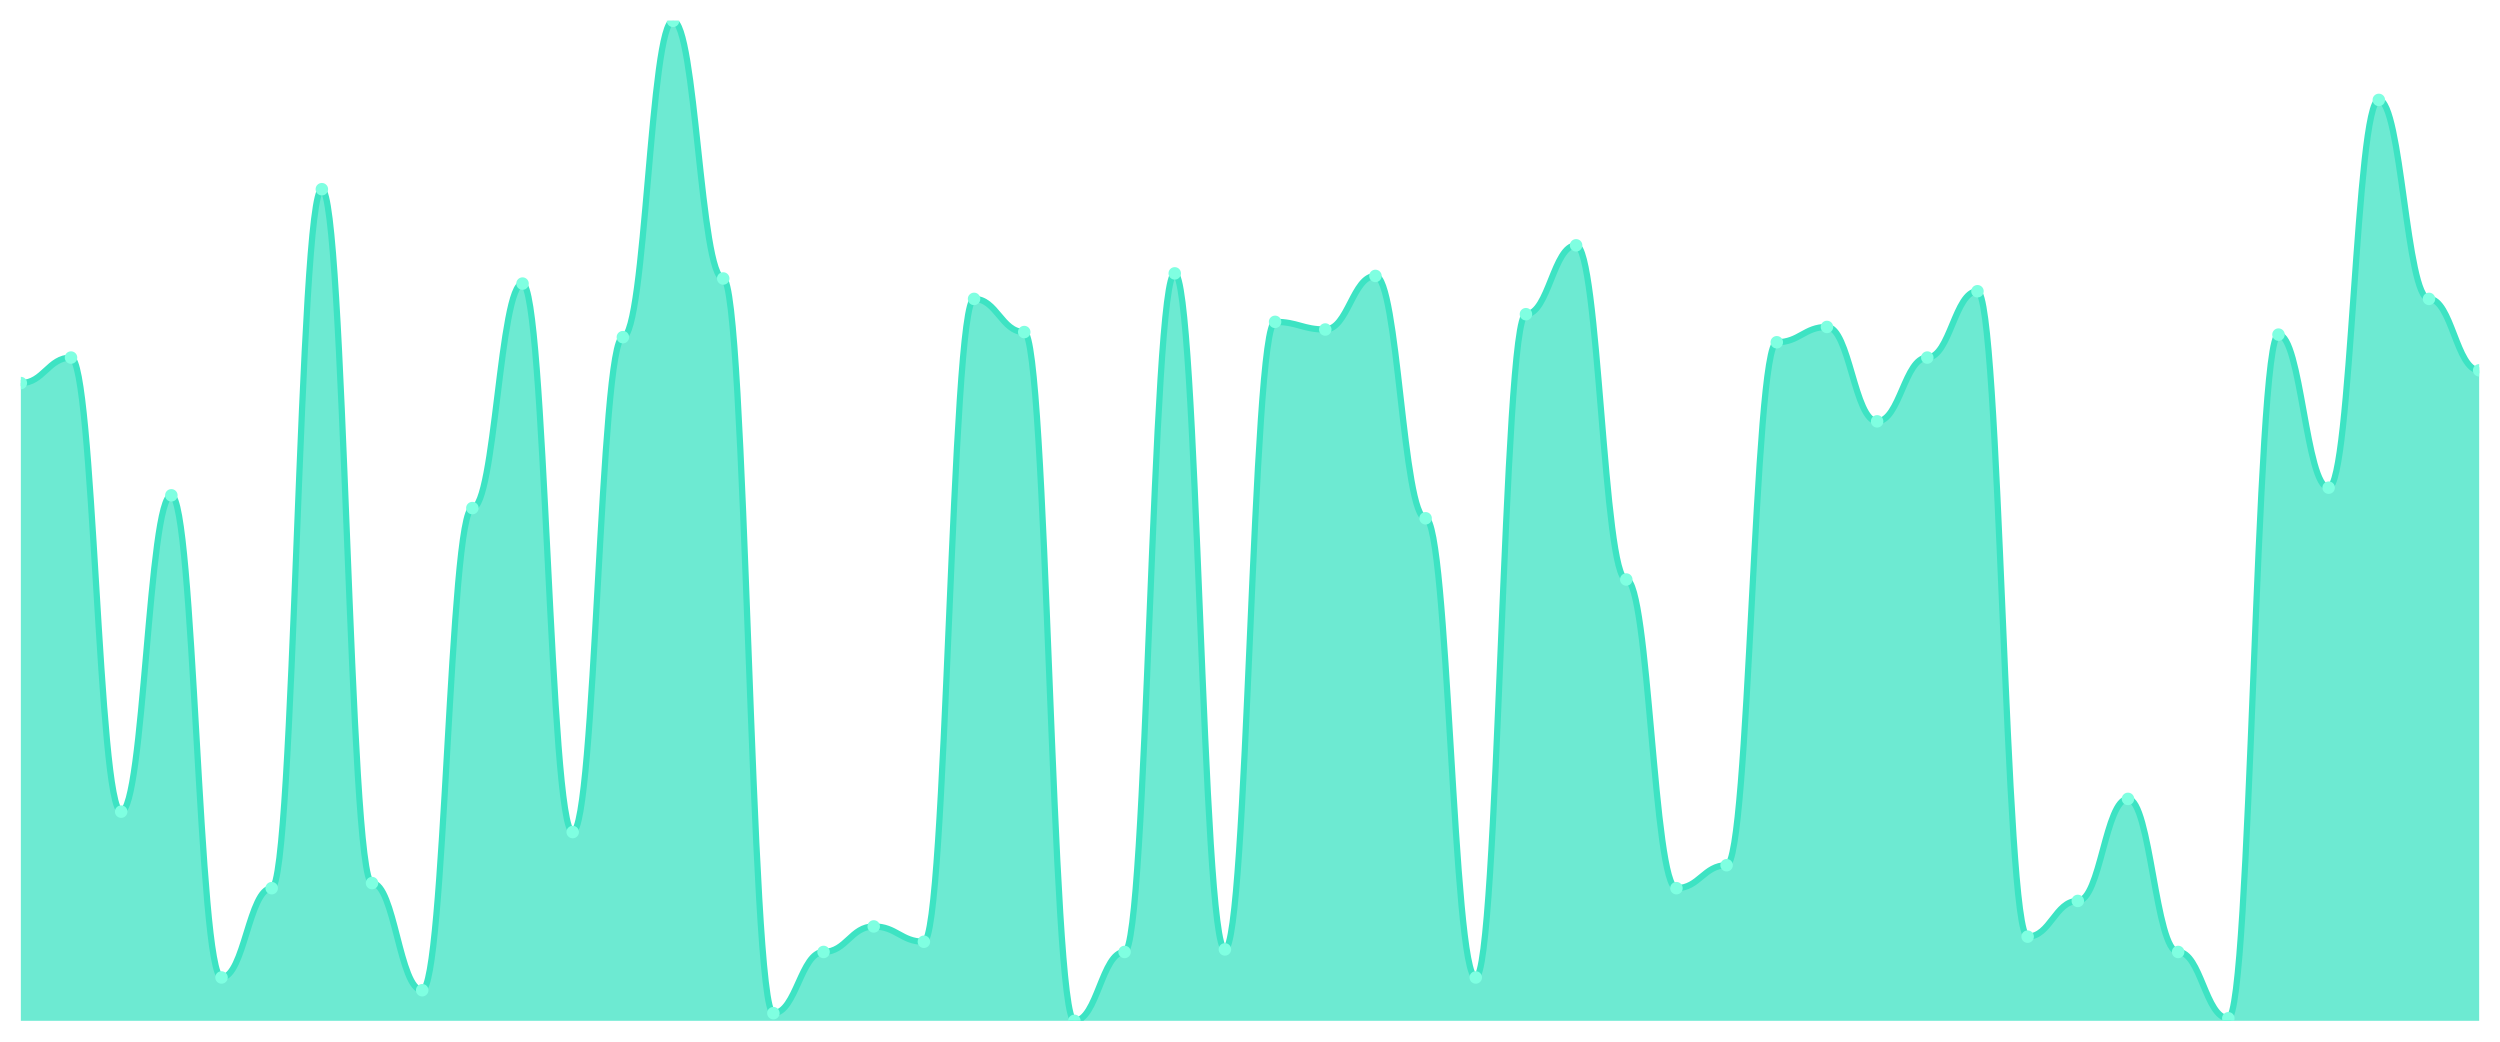
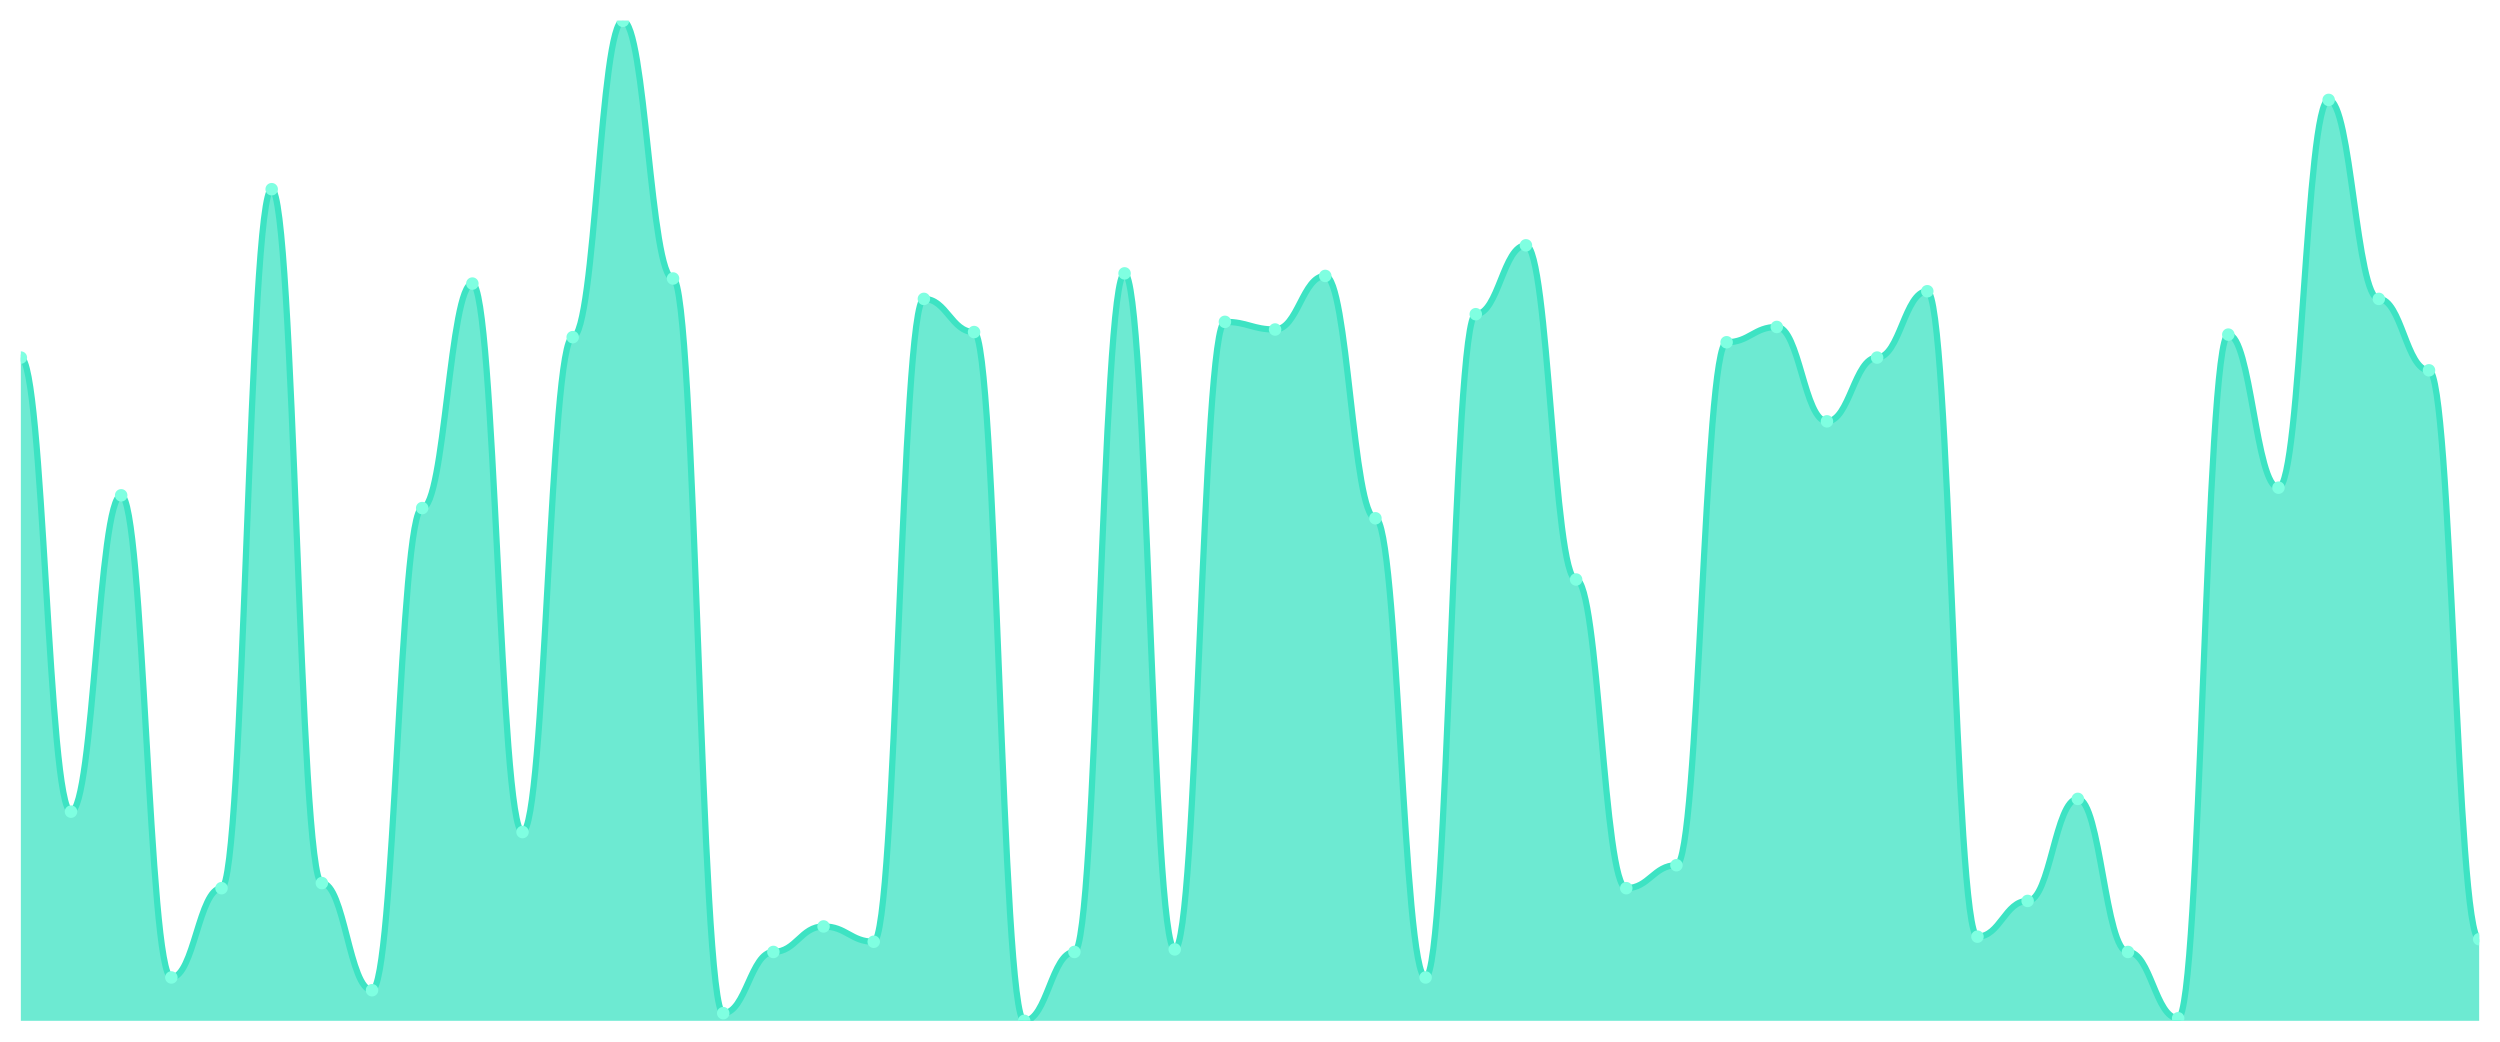
<svg xmlns="http://www.w3.org/2000/svg" viewBox="0 0 1200 500" width="1200" height="500">
  <defs>
    <clipPath id="c">
      <rect x="10" y="10" width="1180" height="480" />
    </clipPath>
  </defs>
  <rect width="1200" height="500" fill="none" />
  <g clip-path="url(#c)">
-     <path d="M 10,490 L 10,183.878 C 20.837,183.878 23.245,171.633 34.082,171.633 C 44.918,171.633 47.327,389.592 58.163,389.592 C 69,389.592 71.408,237.755 82.245,237.755 C 93.082,237.755 95.49,469.184 106.327,469.184 C 117.163,469.184 119.571,426.327 130.408,426.327 C 141.245,426.327 143.653,90.816 154.49,90.816 C 165.327,90.816 167.735,423.878 178.571,423.878 C 189.408,423.878 191.816,475.306 202.653,475.306 C 213.49,475.306 215.898,243.878 226.735,243.878 C 237.571,243.878 239.98,136.122 250.816,136.122 C 261.653,136.122 264.061,399.388 274.898,399.388 C 285.735,399.388 288.143,161.837 298.98,161.837 C 309.816,161.837 312.224,10 323.061,10 C 333.898,10 336.306,133.673 347.143,133.673 C 357.98,133.673 360.388,486.327 371.224,486.327 C 382.061,486.327 384.469,456.939 395.306,456.939 C 406.143,456.939 408.551,444.694 419.388,444.694 C 430.224,444.694 432.633,452.041 443.469,452.041 C 454.306,452.041 456.714,143.469 467.551,143.469 C 478.388,143.469 480.796,159.388 491.633,159.388 C 502.469,159.388 504.878,490 515.714,490 C 526.551,490 528.959,456.939 539.796,456.939 C 550.633,456.939 553.041,131.224 563.878,131.224 C 574.714,131.224 577.122,455.714 587.959,455.714 C 598.796,455.714 601.204,154.49 612.041,154.49 C 622.878,154.49 625.286,158.163 636.122,158.163 C 646.959,158.163 649.367,132.449 660.204,132.449 C 671.041,132.449 673.449,248.776 684.286,248.776 C 695.122,248.776 697.531,469.184 708.367,469.184 C 719.204,469.184 721.612,150.816 732.449,150.816 C 743.286,150.816 745.694,117.755 756.531,117.755 C 767.367,117.755 769.776,278.163 780.612,278.163 C 791.449,278.163 793.857,426.327 804.694,426.327 C 815.531,426.327 817.939,415.306 828.776,415.306 C 839.612,415.306 842.02,164.286 852.857,164.286 C 863.694,164.286 866.102,156.939 876.939,156.939 C 887.776,156.939 890.184,202.245 901.02,202.245 C 911.857,202.245 914.265,171.633 925.102,171.633 C 935.939,171.633 938.347,139.796 949.184,139.796 C 960.02,139.796 962.429,449.592 973.265,449.592 C 984.102,449.592 986.51,432.449 997.347,432.449 C 1008.184,432.449 1010.592,383.469 1021.429,383.469 C 1032.265,383.469 1034.673,456.939 1045.51,456.939 C 1056.347,456.939 1058.755,488.776 1069.592,488.776 C 1080.429,488.776 1082.837,160.612 1093.673,160.612 C 1104.51,160.612 1106.918,234.082 1117.755,234.082 C 1128.592,234.082 1131,47.959 1141.837,47.959 C 1152.673,47.959 1155.082,143.469 1165.918,143.469 C 1176.755,143.469 1179.163,177.755 1190,177.755 L 1190,490 Z" fill="rgba(61,227,195,0.75)" />
-     <path d="M 10,183.878 C 20.837,183.878 23.245,171.633 34.082,171.633 C 44.918,171.633 47.327,389.592 58.163,389.592 C 69,389.592 71.408,237.755 82.245,237.755 C 93.082,237.755 95.49,469.184 106.327,469.184 C 117.163,469.184 119.571,426.327 130.408,426.327 C 141.245,426.327 143.653,90.816 154.49,90.816 C 165.327,90.816 167.735,423.878 178.571,423.878 C 189.408,423.878 191.816,475.306 202.653,475.306 C 213.49,475.306 215.898,243.878 226.735,243.878 C 237.571,243.878 239.98,136.122 250.816,136.122 C 261.653,136.122 264.061,399.388 274.898,399.388 C 285.735,399.388 288.143,161.837 298.98,161.837 C 309.816,161.837 312.224,10 323.061,10 C 333.898,10 336.306,133.673 347.143,133.673 C 357.98,133.673 360.388,486.327 371.224,486.327 C 382.061,486.327 384.469,456.939 395.306,456.939 C 406.143,456.939 408.551,444.694 419.388,444.694 C 430.224,444.694 432.633,452.041 443.469,452.041 C 454.306,452.041 456.714,143.469 467.551,143.469 C 478.388,143.469 480.796,159.388 491.633,159.388 C 502.469,159.388 504.878,490 515.714,490 C 526.551,490 528.959,456.939 539.796,456.939 C 550.633,456.939 553.041,131.224 563.878,131.224 C 574.714,131.224 577.122,455.714 587.959,455.714 C 598.796,455.714 601.204,154.49 612.041,154.49 C 622.878,154.49 625.286,158.163 636.122,158.163 C 646.959,158.163 649.367,132.449 660.204,132.449 C 671.041,132.449 673.449,248.776 684.286,248.776 C 695.122,248.776 697.531,469.184 708.367,469.184 C 719.204,469.184 721.612,150.816 732.449,150.816 C 743.286,150.816 745.694,117.755 756.531,117.755 C 767.367,117.755 769.776,278.163 780.612,278.163 C 791.449,278.163 793.857,426.327 804.694,426.327 C 815.531,426.327 817.939,415.306 828.776,415.306 C 839.612,415.306 842.02,164.286 852.857,164.286 C 863.694,164.286 866.102,156.939 876.939,156.939 C 887.776,156.939 890.184,202.245 901.02,202.245 C 911.857,202.245 914.265,171.633 925.102,171.633 C 935.939,171.633 938.347,139.796 949.184,139.796 C 960.02,139.796 962.429,449.592 973.265,449.592 C 984.102,449.592 986.51,432.449 997.347,432.449 C 1008.184,432.449 1010.592,383.469 1021.429,383.469 C 1032.265,383.469 1034.673,456.939 1045.51,456.939 C 1056.347,456.939 1058.755,488.776 1069.592,488.776 C 1080.429,488.776 1082.837,160.612 1093.673,160.612 C 1104.51,160.612 1106.918,234.082 1117.755,234.082 C 1128.592,234.082 1131,47.959 1141.837,47.959 C 1152.673,47.959 1155.082,143.469 1165.918,143.469 C 1176.755,143.469 1179.163,177.755 1190,177.755" fill="none" stroke="#3de3c3" stroke-width="3" stroke-linecap="round" stroke-linejoin="round" />
-     <circle cx="10" cy="183.878" r="3" fill="#7fffe1" />
-     <circle cx="34.082" cy="171.633" r="3" fill="#7fffe1" />
-     <circle cx="58.163" cy="389.592" r="3" fill="#7fffe1" />
-     <circle cx="82.245" cy="237.755" r="3" fill="#7fffe1" />
-     <circle cx="106.327" cy="469.184" r="3" fill="#7fffe1" />
-     <circle cx="130.408" cy="426.327" r="3" fill="#7fffe1" />
-     <circle cx="154.49" cy="90.816" r="3" fill="#7fffe1" />
-     <circle cx="178.571" cy="423.878" r="3" fill="#7fffe1" />
-     <circle cx="202.653" cy="475.306" r="3" fill="#7fffe1" />
-     <circle cx="226.735" cy="243.878" r="3" fill="#7fffe1" />
-     <circle cx="250.816" cy="136.122" r="3" fill="#7fffe1" />
-     <circle cx="274.898" cy="399.388" r="3" fill="#7fffe1" />
-     <circle cx="298.98" cy="161.837" r="3" fill="#7fffe1" />
-     <circle cx="323.061" cy="10" r="3" fill="#7fffe1" />
-     <circle cx="347.143" cy="133.673" r="3" fill="#7fffe1" />
-     <circle cx="371.224" cy="486.327" r="3" fill="#7fffe1" />
-     <circle cx="395.306" cy="456.939" r="3" fill="#7fffe1" />
-     <circle cx="419.388" cy="444.694" r="3" fill="#7fffe1" />
-     <circle cx="443.469" cy="452.041" r="3" fill="#7fffe1" />
-     <circle cx="467.551" cy="143.469" r="3" fill="#7fffe1" />
-     <circle cx="491.633" cy="159.388" r="3" fill="#7fffe1" />
-     <circle cx="515.714" cy="490" r="3" fill="#7fffe1" />
-     <circle cx="539.796" cy="456.939" r="3" fill="#7fffe1" />
-     <circle cx="563.878" cy="131.224" r="3" fill="#7fffe1" />
-     <circle cx="587.959" cy="455.714" r="3" fill="#7fffe1" />
-     <circle cx="612.041" cy="154.49" r="3" fill="#7fffe1" />
-     <circle cx="636.122" cy="158.163" r="3" fill="#7fffe1" />
-     <circle cx="660.204" cy="132.449" r="3" fill="#7fffe1" />
-     <circle cx="684.286" cy="248.776" r="3" fill="#7fffe1" />
-     <circle cx="708.367" cy="469.184" r="3" fill="#7fffe1" />
-     <circle cx="732.449" cy="150.816" r="3" fill="#7fffe1" />
-     <circle cx="756.531" cy="117.755" r="3" fill="#7fffe1" />
-     <circle cx="780.612" cy="278.163" r="3" fill="#7fffe1" />
-     <circle cx="804.694" cy="426.327" r="3" fill="#7fffe1" />
-     <circle cx="828.776" cy="415.306" r="3" fill="#7fffe1" />
-     <circle cx="852.857" cy="164.286" r="3" fill="#7fffe1" />
-     <circle cx="876.939" cy="156.939" r="3" fill="#7fffe1" />
-     <circle cx="901.02" cy="202.245" r="3" fill="#7fffe1" />
-     <circle cx="925.102" cy="171.633" r="3" fill="#7fffe1" />
-     <circle cx="949.184" cy="139.796" r="3" fill="#7fffe1" />
-     <circle cx="973.265" cy="449.592" r="3" fill="#7fffe1" />
-     <circle cx="997.347" cy="432.449" r="3" fill="#7fffe1" />
-     <circle cx="1021.429" cy="383.469" r="3" fill="#7fffe1" />
-     <circle cx="1045.51" cy="456.939" r="3" fill="#7fffe1" />
-     <circle cx="1069.592" cy="488.776" r="3" fill="#7fffe1" />
-     <circle cx="1093.673" cy="160.612" r="3" fill="#7fffe1" />
-     <circle cx="1117.755" cy="234.082" r="3" fill="#7fffe1" />
-     <circle cx="1141.837" cy="47.959" r="3" fill="#7fffe1" />
-     <circle cx="1165.918" cy="143.469" r="3" fill="#7fffe1" />
-     <circle cx="1190" cy="177.755" r="3" fill="#7fffe1" />
+     <path d="M 10,490 L 10,171.633 C 20.837,171.633 23.245,389.592 34.082,389.592 C 44.918,389.592 47.327,237.755 58.163,237.755 C 69,237.755 71.408,469.184 82.245,469.184 C 93.082,469.184 95.49,426.327 106.327,426.327 C 117.163,426.327 119.571,90.816 130.408,90.816 C 141.245,90.816 143.653,423.878 154.49,423.878 C 165.327,423.878 167.735,475.306 178.571,475.306 C 189.408,475.306 191.816,243.878 202.653,243.878 C 213.49,243.878 215.898,136.122 226.735,136.122 C 237.571,136.122 239.98,399.388 250.816,399.388 C 261.653,399.388 264.061,161.837 274.898,161.837 C 285.735,161.837 288.143,10 298.98,10 C 309.816,10 312.224,133.673 323.061,133.673 C 333.898,133.673 336.306,486.327 347.143,486.327 C 357.98,486.327 360.388,456.939 371.224,456.939 C 382.061,456.939 384.469,444.694 395.306,444.694 C 406.143,444.694 408.551,452.041 419.388,452.041 C 430.224,452.041 432.633,143.469 443.469,143.469 C 454.306,143.469 456.714,159.388 467.551,159.388 C 478.388,159.388 480.796,490 491.633,490 C 502.469,490 504.878,456.939 515.714,456.939 C 526.551,456.939 528.959,131.224 539.796,131.224 C 550.633,131.224 553.041,455.714 563.878,455.714 C 574.714,455.714 577.122,154.49 587.959,154.49 C 598.796,154.49 601.204,158.163 612.041,158.163 C 622.878,158.163 625.286,132.449 636.122,132.449 C 646.959,132.449 649.367,248.776 660.204,248.776 C 671.041,248.776 673.449,469.184 684.286,469.184 C 695.122,469.184 697.531,150.816 708.367,150.816 C 719.204,150.816 721.612,117.755 732.449,117.755 C 743.286,117.755 745.694,278.163 756.531,278.163 C 767.367,278.163 769.776,426.327 780.612,426.327 C 791.449,426.327 793.857,415.306 804.694,415.306 C 815.531,415.306 817.939,164.286 828.776,164.286 C 839.612,164.286 842.02,156.939 852.857,156.939 C 863.694,156.939 866.102,202.245 876.939,202.245 C 887.776,202.245 890.184,171.633 901.02,171.633 C 911.857,171.633 914.265,139.796 925.102,139.796 C 935.939,139.796 938.347,449.592 949.184,449.592 C 960.02,449.592 962.429,432.449 973.265,432.449 C 984.102,432.449 986.51,383.469 997.347,383.469 C 1008.184,383.469 1010.592,456.939 1021.429,456.939 C 1032.265,456.939 1034.673,488.776 1045.51,488.776 C 1056.347,488.776 1058.755,160.612 1069.592,160.612 C 1080.429,160.612 1082.837,234.082 1093.673,234.082 C 1104.51,234.082 1106.918,47.959 1117.755,47.959 C 1128.592,47.959 1131,143.469 1141.837,143.469 C 1152.673,143.469 1155.082,177.755 1165.918,177.755 C 1176.755,177.755 1179.163,450.816 1190,450.816 L 1190,490 Z" fill="rgba(61,227,195,0.75)" />
+     <path d="M 10,171.633 C 20.837,171.633 23.245,389.592 34.082,389.592 C 44.918,389.592 47.327,237.755 58.163,237.755 C 69,237.755 71.408,469.184 82.245,469.184 C 93.082,469.184 95.49,426.327 106.327,426.327 C 117.163,426.327 119.571,90.816 130.408,90.816 C 141.245,90.816 143.653,423.878 154.49,423.878 C 165.327,423.878 167.735,475.306 178.571,475.306 C 189.408,475.306 191.816,243.878 202.653,243.878 C 213.49,243.878 215.898,136.122 226.735,136.122 C 237.571,136.122 239.98,399.388 250.816,399.388 C 261.653,399.388 264.061,161.837 274.898,161.837 C 285.735,161.837 288.143,10 298.98,10 C 309.816,10 312.224,133.673 323.061,133.673 C 333.898,133.673 336.306,486.327 347.143,486.327 C 357.98,486.327 360.388,456.939 371.224,456.939 C 382.061,456.939 384.469,444.694 395.306,444.694 C 406.143,444.694 408.551,452.041 419.388,452.041 C 430.224,452.041 432.633,143.469 443.469,143.469 C 454.306,143.469 456.714,159.388 467.551,159.388 C 478.388,159.388 480.796,490 491.633,490 C 502.469,490 504.878,456.939 515.714,456.939 C 526.551,456.939 528.959,131.224 539.796,131.224 C 550.633,131.224 553.041,455.714 563.878,455.714 C 574.714,455.714 577.122,154.49 587.959,154.49 C 598.796,154.49 601.204,158.163 612.041,158.163 C 622.878,158.163 625.286,132.449 636.122,132.449 C 646.959,132.449 649.367,248.776 660.204,248.776 C 671.041,248.776 673.449,469.184 684.286,469.184 C 695.122,469.184 697.531,150.816 708.367,150.816 C 719.204,150.816 721.612,117.755 732.449,117.755 C 743.286,117.755 745.694,278.163 756.531,278.163 C 767.367,278.163 769.776,426.327 780.612,426.327 C 791.449,426.327 793.857,415.306 804.694,415.306 C 815.531,415.306 817.939,164.286 828.776,164.286 C 839.612,164.286 842.02,156.939 852.857,156.939 C 863.694,156.939 866.102,202.245 876.939,202.245 C 887.776,202.245 890.184,171.633 901.02,171.633 C 911.857,171.633 914.265,139.796 925.102,139.796 C 935.939,139.796 938.347,449.592 949.184,449.592 C 960.02,449.592 962.429,432.449 973.265,432.449 C 984.102,432.449 986.51,383.469 997.347,383.469 C 1008.184,383.469 1010.592,456.939 1021.429,456.939 C 1032.265,456.939 1034.673,488.776 1045.51,488.776 C 1056.347,488.776 1058.755,160.612 1069.592,160.612 C 1080.429,160.612 1082.837,234.082 1093.673,234.082 C 1104.51,234.082 1106.918,47.959 1117.755,47.959 C 1128.592,47.959 1131,143.469 1141.837,143.469 C 1152.673,143.469 1155.082,177.755 1165.918,177.755 C 1176.755,177.755 1179.163,450.816 1190,450.816" fill="none" stroke="#3de3c3" stroke-width="3" stroke-linecap="round" stroke-linejoin="round" />
+     <circle cx="10" cy="171.633" r="3" fill="#7fffe1" />
+     <circle cx="34.082" cy="389.592" r="3" fill="#7fffe1" />
+     <circle cx="58.163" cy="237.755" r="3" fill="#7fffe1" />
+     <circle cx="82.245" cy="469.184" r="3" fill="#7fffe1" />
+     <circle cx="106.327" cy="426.327" r="3" fill="#7fffe1" />
+     <circle cx="130.408" cy="90.816" r="3" fill="#7fffe1" />
+     <circle cx="154.49" cy="423.878" r="3" fill="#7fffe1" />
+     <circle cx="178.571" cy="475.306" r="3" fill="#7fffe1" />
+     <circle cx="202.653" cy="243.878" r="3" fill="#7fffe1" />
+     <circle cx="226.735" cy="136.122" r="3" fill="#7fffe1" />
+     <circle cx="250.816" cy="399.388" r="3" fill="#7fffe1" />
+     <circle cx="274.898" cy="161.837" r="3" fill="#7fffe1" />
+     <circle cx="298.98" cy="10" r="3" fill="#7fffe1" />
+     <circle cx="323.061" cy="133.673" r="3" fill="#7fffe1" />
+     <circle cx="347.143" cy="486.327" r="3" fill="#7fffe1" />
+     <circle cx="371.224" cy="456.939" r="3" fill="#7fffe1" />
+     <circle cx="395.306" cy="444.694" r="3" fill="#7fffe1" />
+     <circle cx="419.388" cy="452.041" r="3" fill="#7fffe1" />
+     <circle cx="443.469" cy="143.469" r="3" fill="#7fffe1" />
+     <circle cx="467.551" cy="159.388" r="3" fill="#7fffe1" />
+     <circle cx="491.633" cy="490" r="3" fill="#7fffe1" />
+     <circle cx="515.714" cy="456.939" r="3" fill="#7fffe1" />
+     <circle cx="539.796" cy="131.224" r="3" fill="#7fffe1" />
+     <circle cx="563.878" cy="455.714" r="3" fill="#7fffe1" />
+     <circle cx="587.959" cy="154.49" r="3" fill="#7fffe1" />
+     <circle cx="612.041" cy="158.163" r="3" fill="#7fffe1" />
+     <circle cx="636.122" cy="132.449" r="3" fill="#7fffe1" />
+     <circle cx="660.204" cy="248.776" r="3" fill="#7fffe1" />
+     <circle cx="684.286" cy="469.184" r="3" fill="#7fffe1" />
+     <circle cx="708.367" cy="150.816" r="3" fill="#7fffe1" />
+     <circle cx="732.449" cy="117.755" r="3" fill="#7fffe1" />
+     <circle cx="756.531" cy="278.163" r="3" fill="#7fffe1" />
+     <circle cx="780.612" cy="426.327" r="3" fill="#7fffe1" />
+     <circle cx="804.694" cy="415.306" r="3" fill="#7fffe1" />
+     <circle cx="828.776" cy="164.286" r="3" fill="#7fffe1" />
+     <circle cx="852.857" cy="156.939" r="3" fill="#7fffe1" />
+     <circle cx="876.939" cy="202.245" r="3" fill="#7fffe1" />
+     <circle cx="901.02" cy="171.633" r="3" fill="#7fffe1" />
+     <circle cx="925.102" cy="139.796" r="3" fill="#7fffe1" />
+     <circle cx="949.184" cy="449.592" r="3" fill="#7fffe1" />
+     <circle cx="973.265" cy="432.449" r="3" fill="#7fffe1" />
+     <circle cx="997.347" cy="383.469" r="3" fill="#7fffe1" />
+     <circle cx="1021.429" cy="456.939" r="3" fill="#7fffe1" />
+     <circle cx="1045.51" cy="488.776" r="3" fill="#7fffe1" />
+     <circle cx="1069.592" cy="160.612" r="3" fill="#7fffe1" />
+     <circle cx="1093.673" cy="234.082" r="3" fill="#7fffe1" />
+     <circle cx="1117.755" cy="47.959" r="3" fill="#7fffe1" />
+     <circle cx="1141.837" cy="143.469" r="3" fill="#7fffe1" />
+     <circle cx="1165.918" cy="177.755" r="3" fill="#7fffe1" />
+     <circle cx="1190" cy="450.816" r="3" fill="#7fffe1" />
  </g>
</svg>
